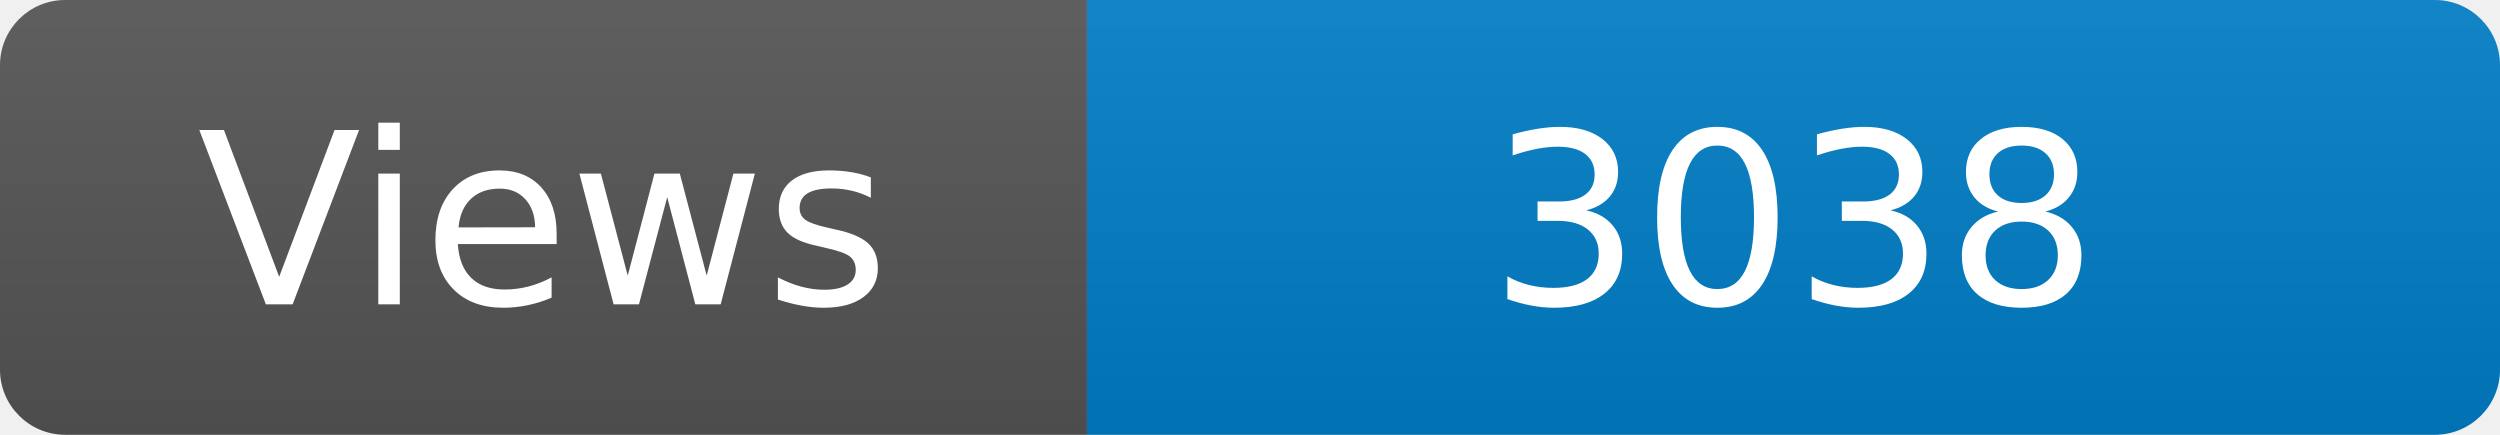
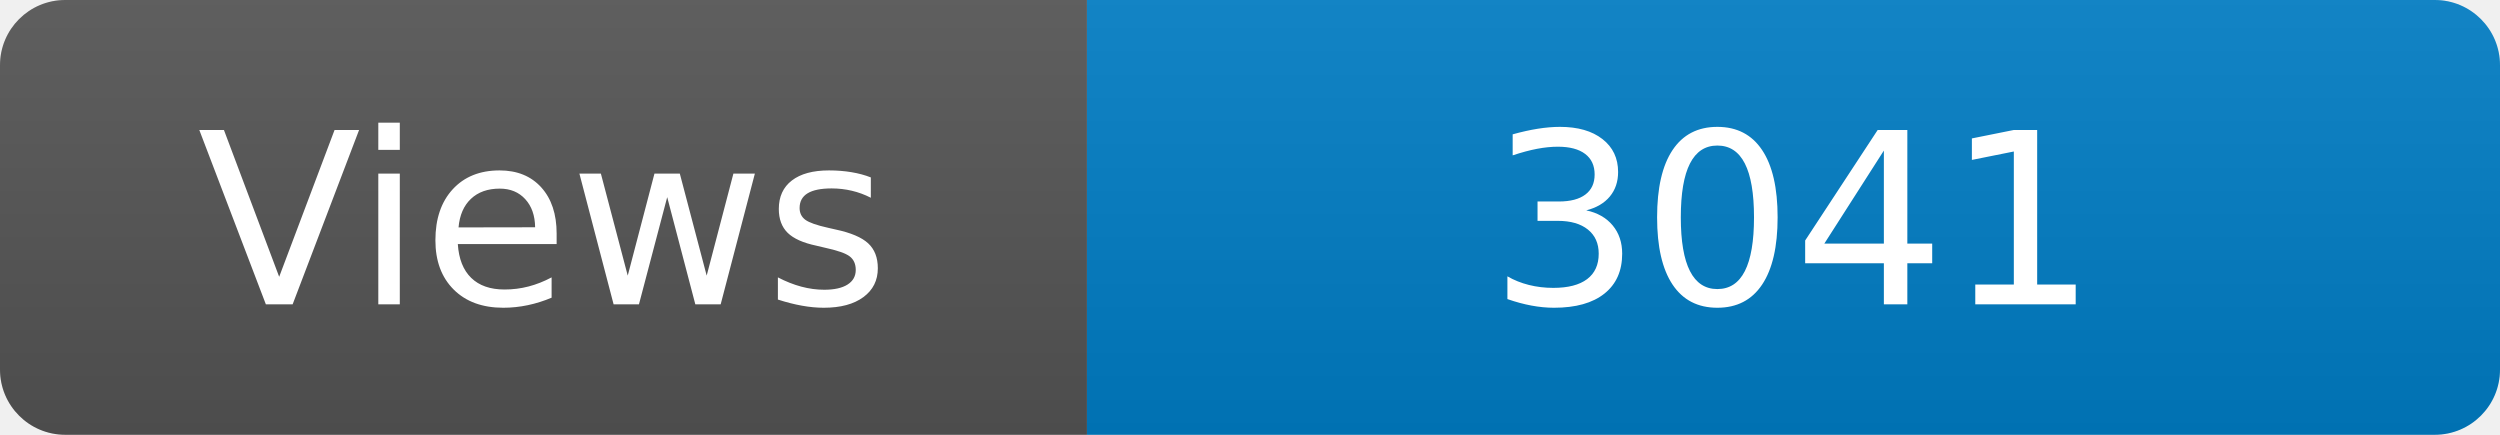
<svg xmlns="http://www.w3.org/2000/svg" width="115" height="20" role="img" aria-label="Maintained?: yes">
  <linearGradient id="s" x2="0" y2="100%">
    <stop offset="0" stop-color="#bbb" stop-opacity=".1" />
    <stop offset="1" stop-opacity=".1" />
  </linearGradient>
  <clipPath id="r">
    <rect width="115" height="20" rx="3" fill="#fff" />
  </clipPath>
  <g clip-path="url(#r)">
    <rect width="50" height="20" fill="#555" />
    <rect x="50" width="160" height="20" fill="#007ec6" />
    <rect width="115" height="20" fill="url(#s)" />
  </g>
  <g fill="#fff" text-anchor="middle" font-family="Verdana,Geneva,DejaVu Sans,sans-serif" font-size="110">
    <text x="250" y="140" transform="scale(.1)" fill="#fff">Views</text>
-     <text x="825" y="140" transform="scale(.1)" fill="#fff">3038</text>
+     <text x="825" y="140" transform="scale(.1)" fill="#fff">3041</text>
  </g>
</svg>
